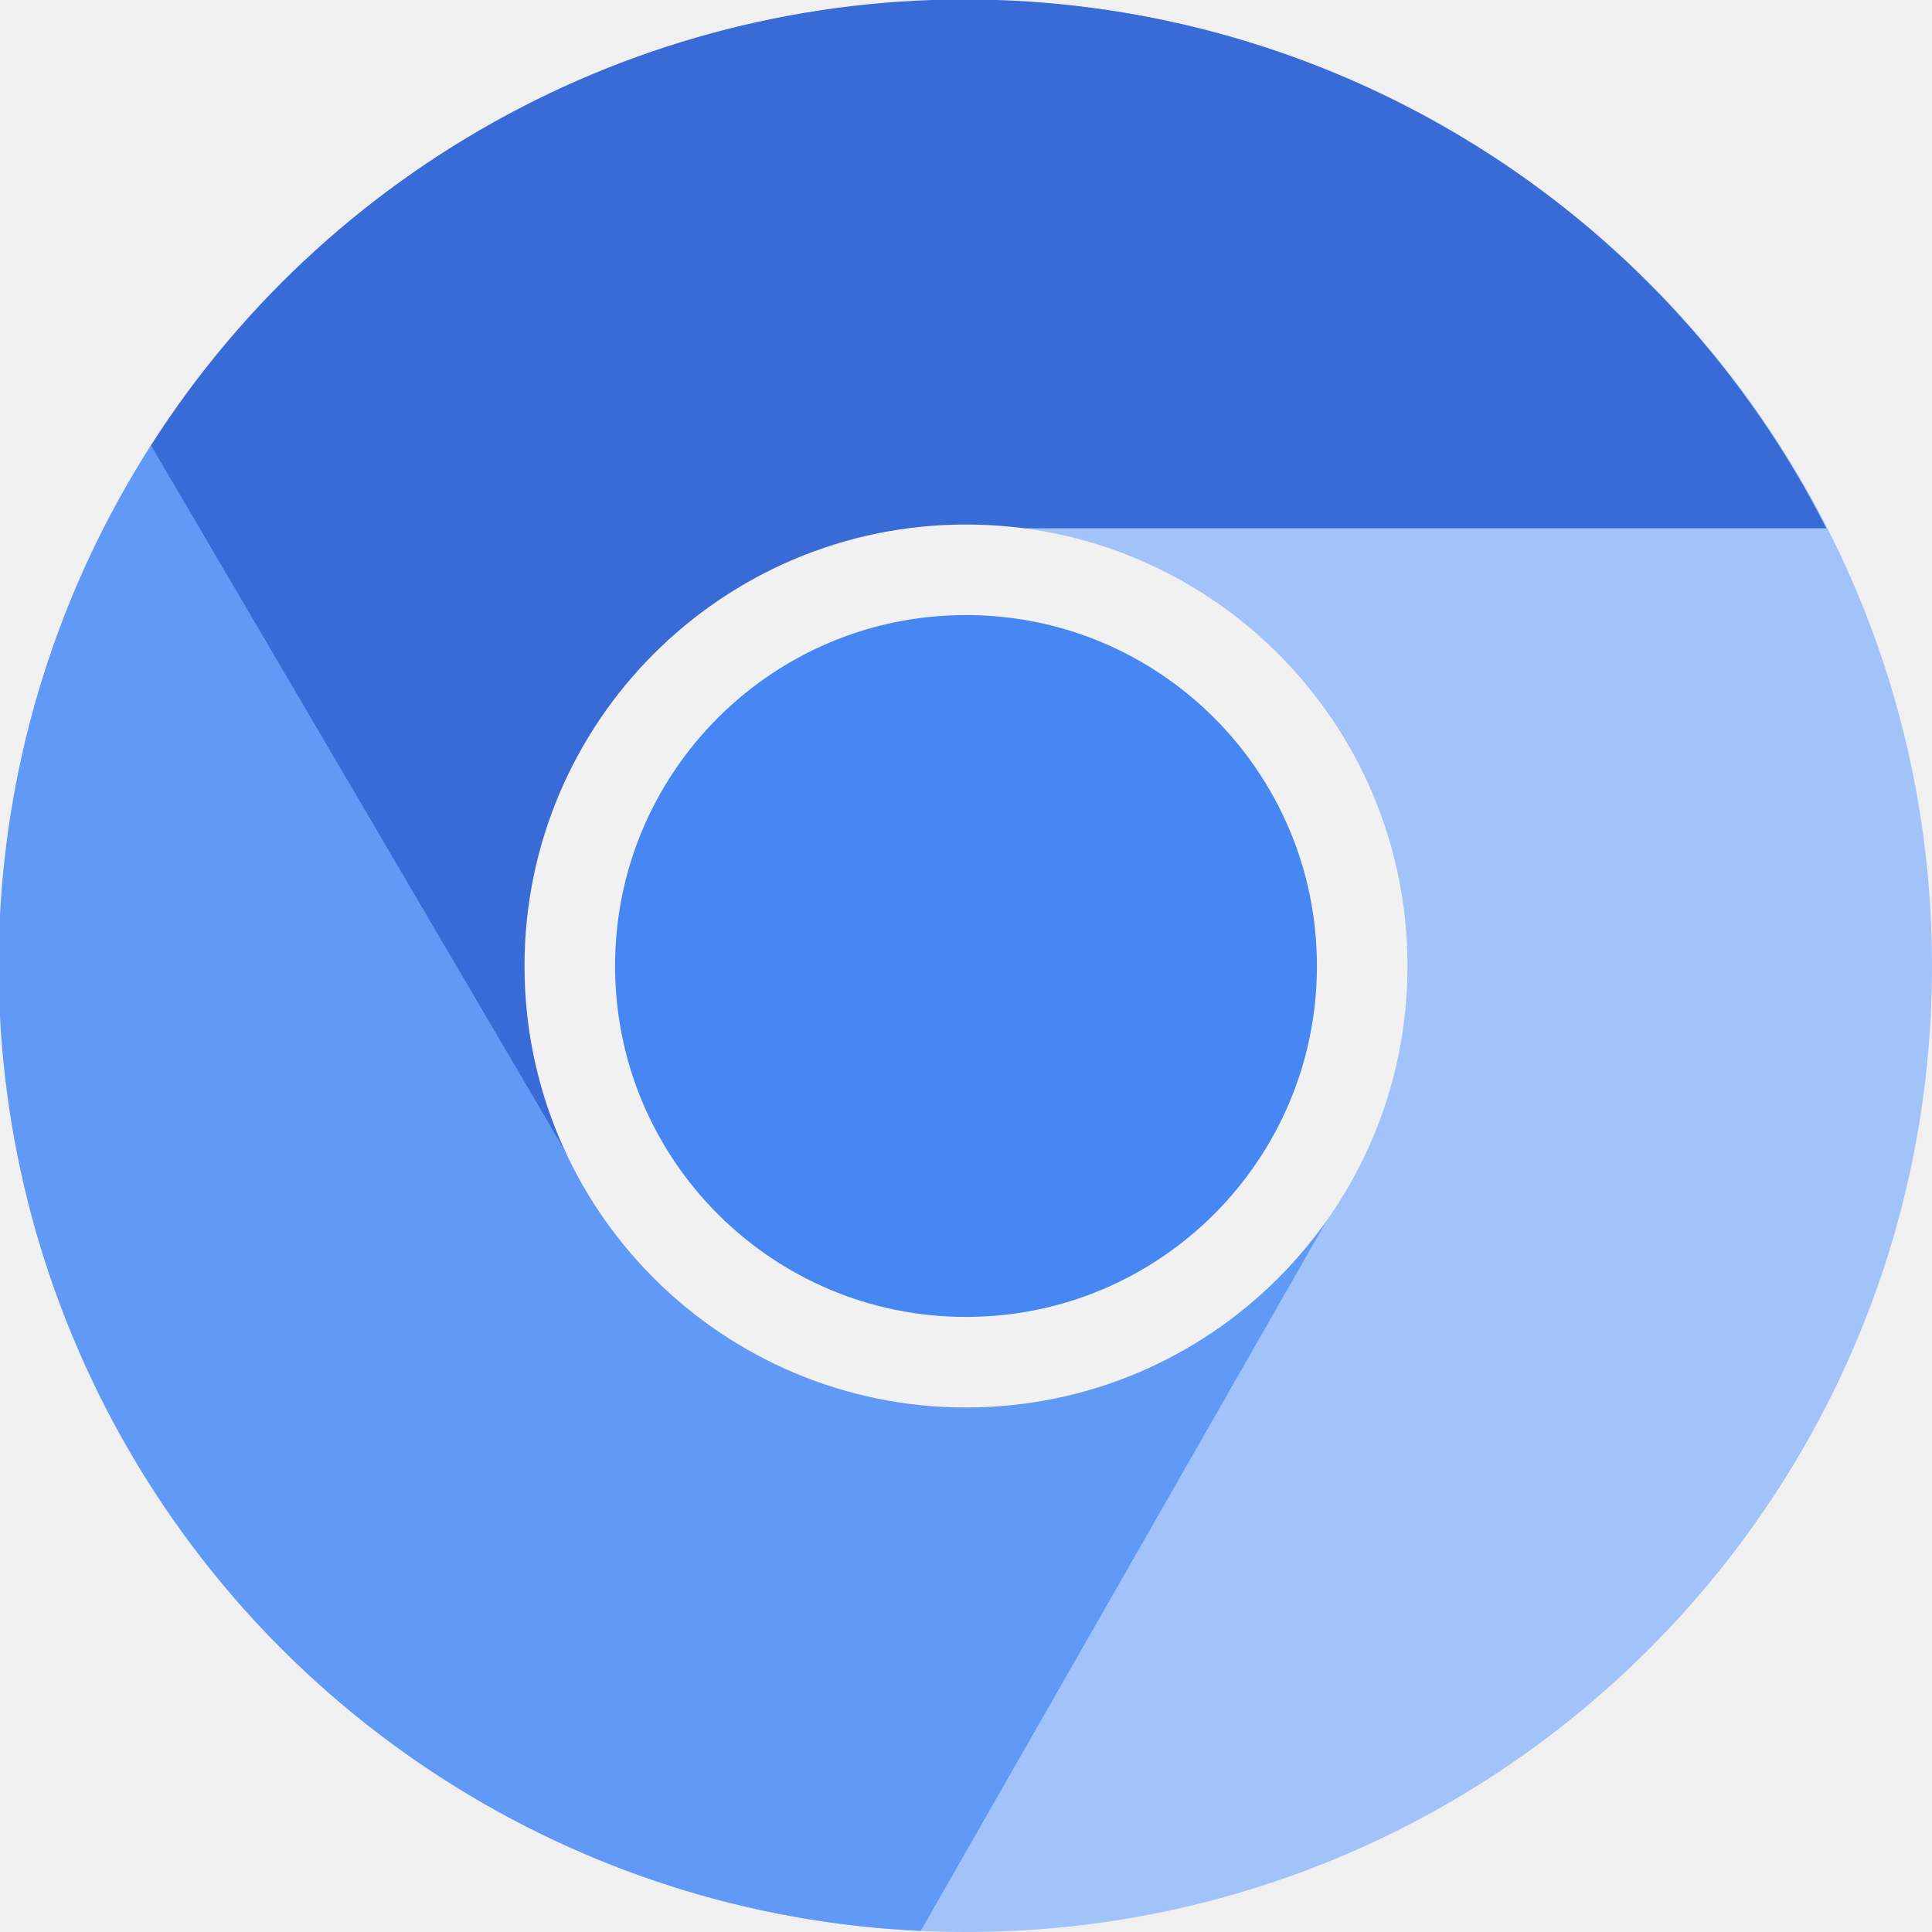
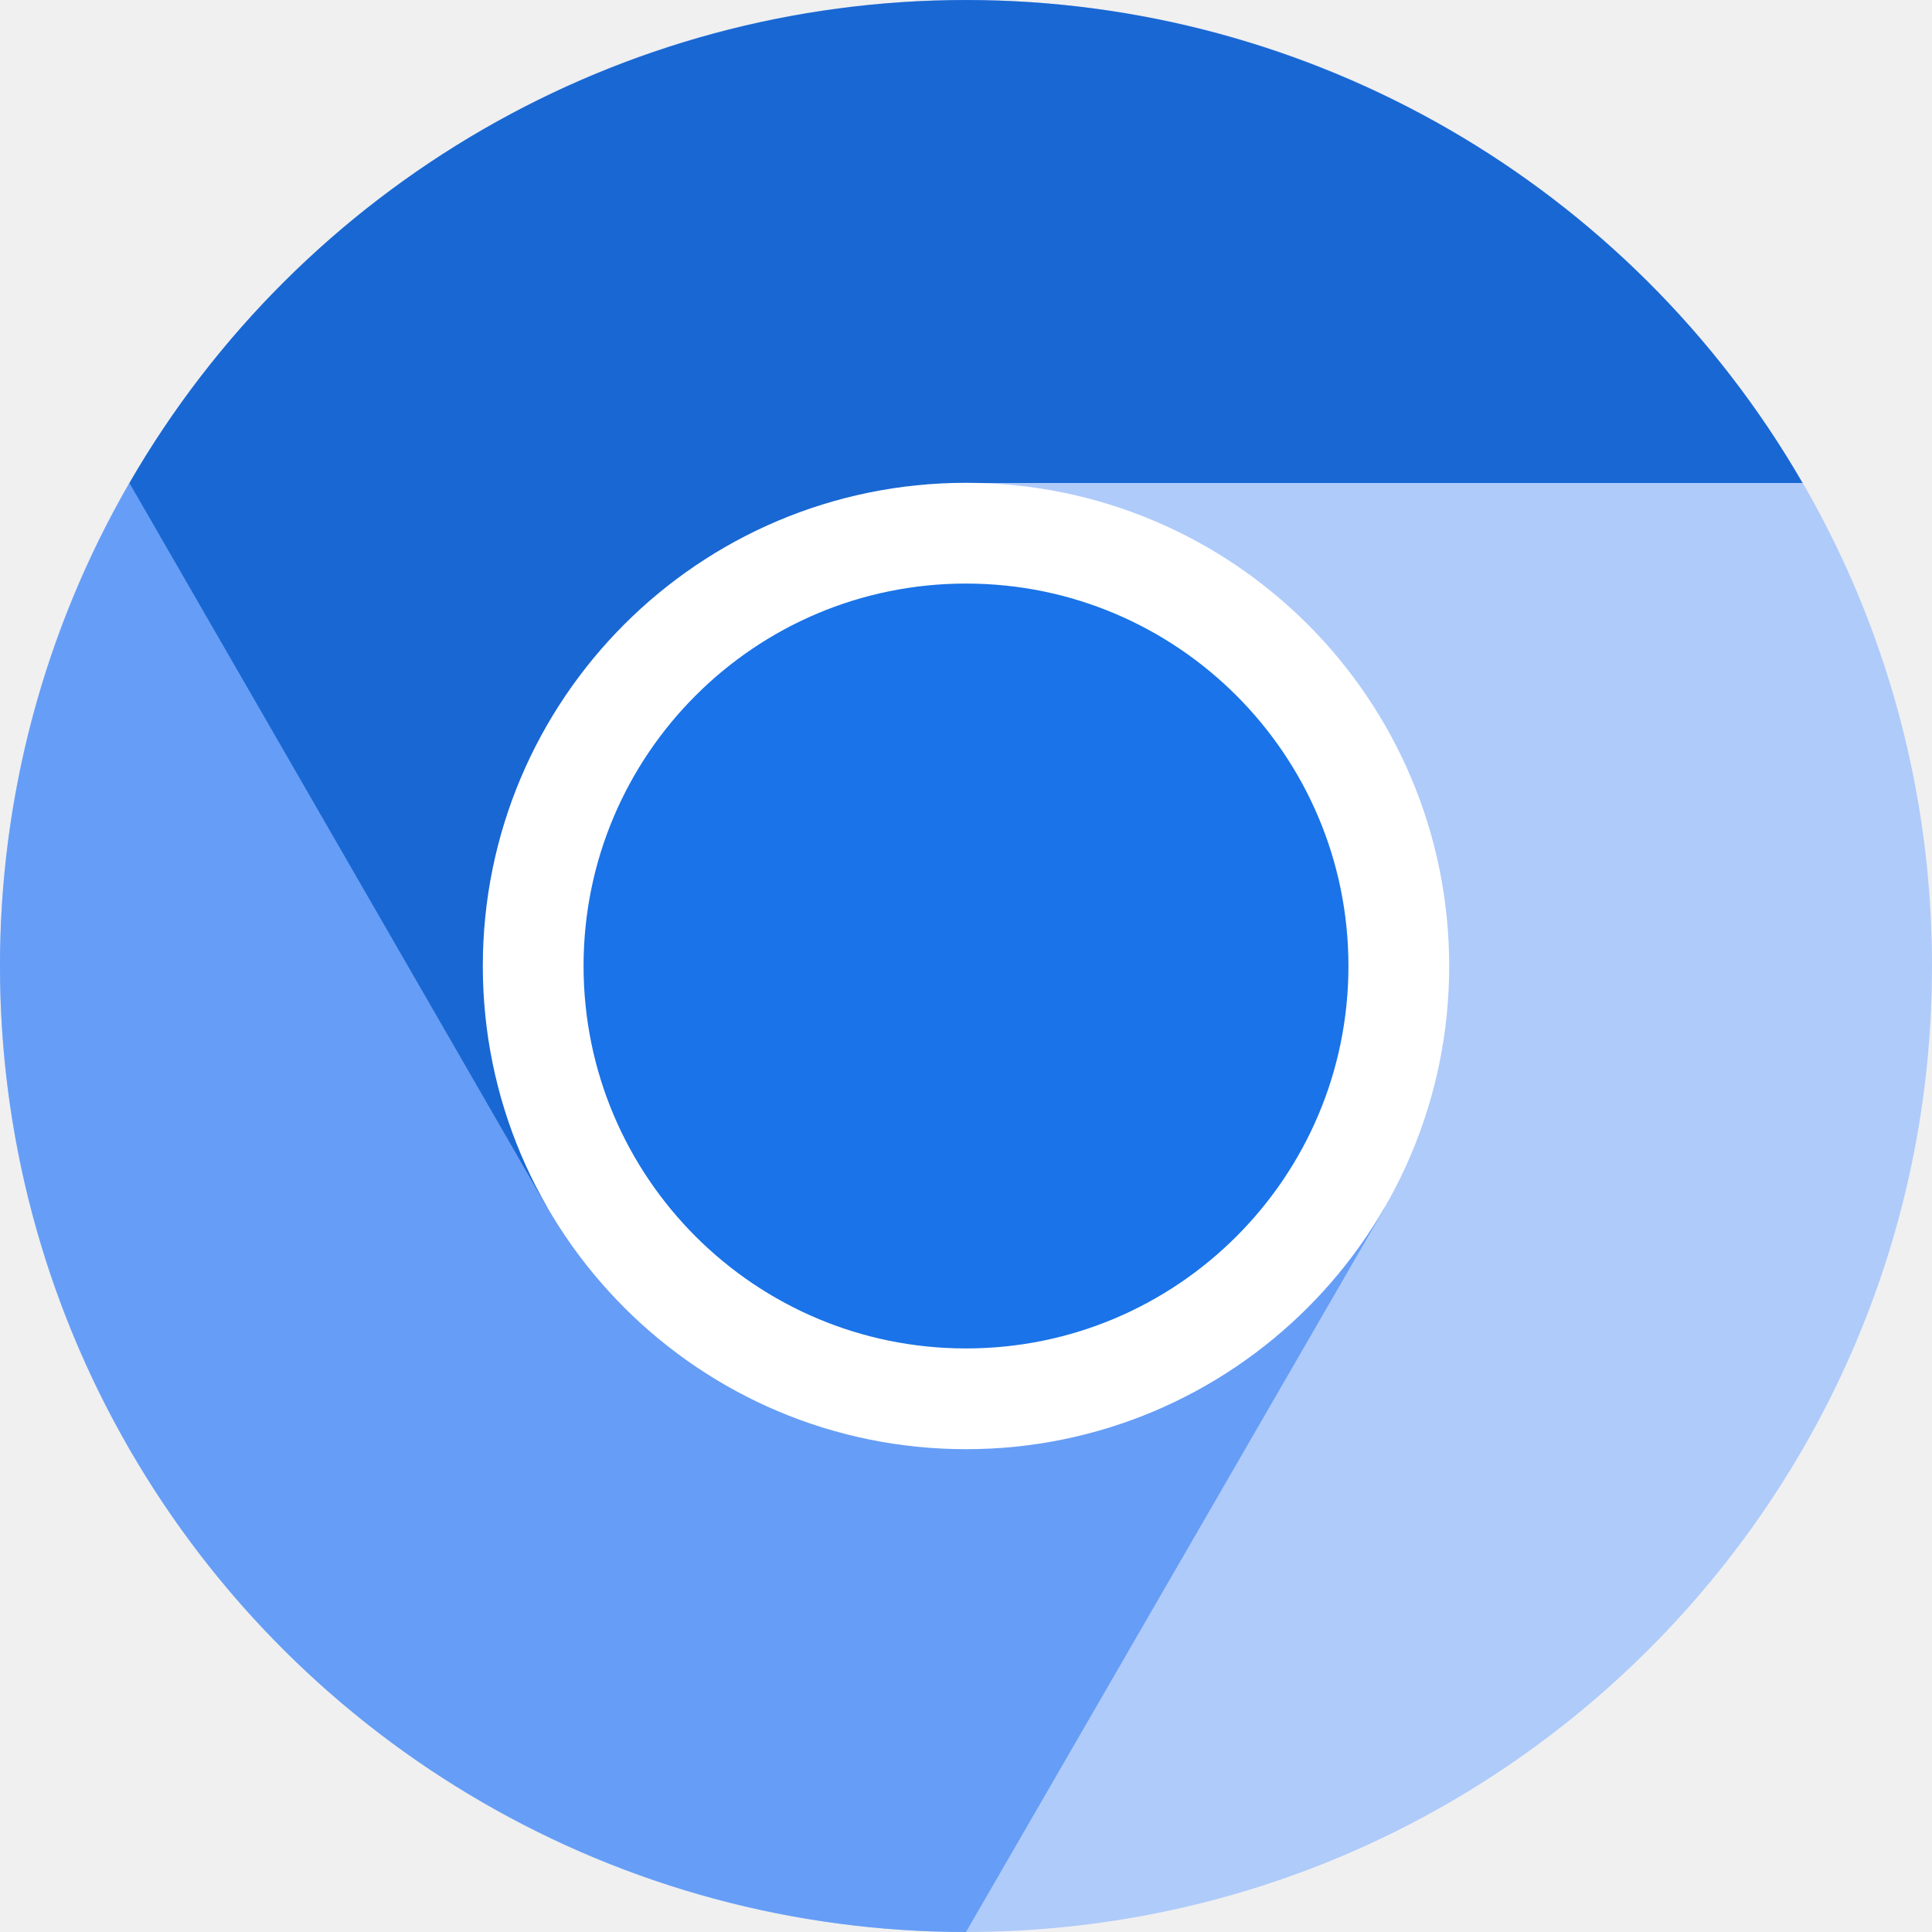
<svg xmlns="http://www.w3.org/2000/svg" aria-label="Chromium" role="img" viewBox="0 0 512 512">
-   <circle fill="#a2c2fa" r="256" cy="256" cx="256" />
-   <path fill="#6199f6" d="M357 314L244 511.7A256 256 0 0140 118" />
-   <path fill="#396bd7" d="M256 140h228a256 256 1 00-444-22l115 196" />
-   <circle cx="256" cy="256" r="105" fill="#4687f4" stroke="#f1f1f1" stroke-width="24" />
+   <circle cx="256" cy="256" r="256" fill="#afcbfa" />
+   <path d="M34.3 128A256 256 0 00256 512L367 320" fill="#669df6" />
+   <path d="M34.3 128a256 256 0 01443.4 0H256L145 320" fill="#1967d2" />
+   <circle cx="256" cy="256" r="114.7" fill="#1a73e8" stroke="#fff" stroke-width="26.7" />
</svg>
